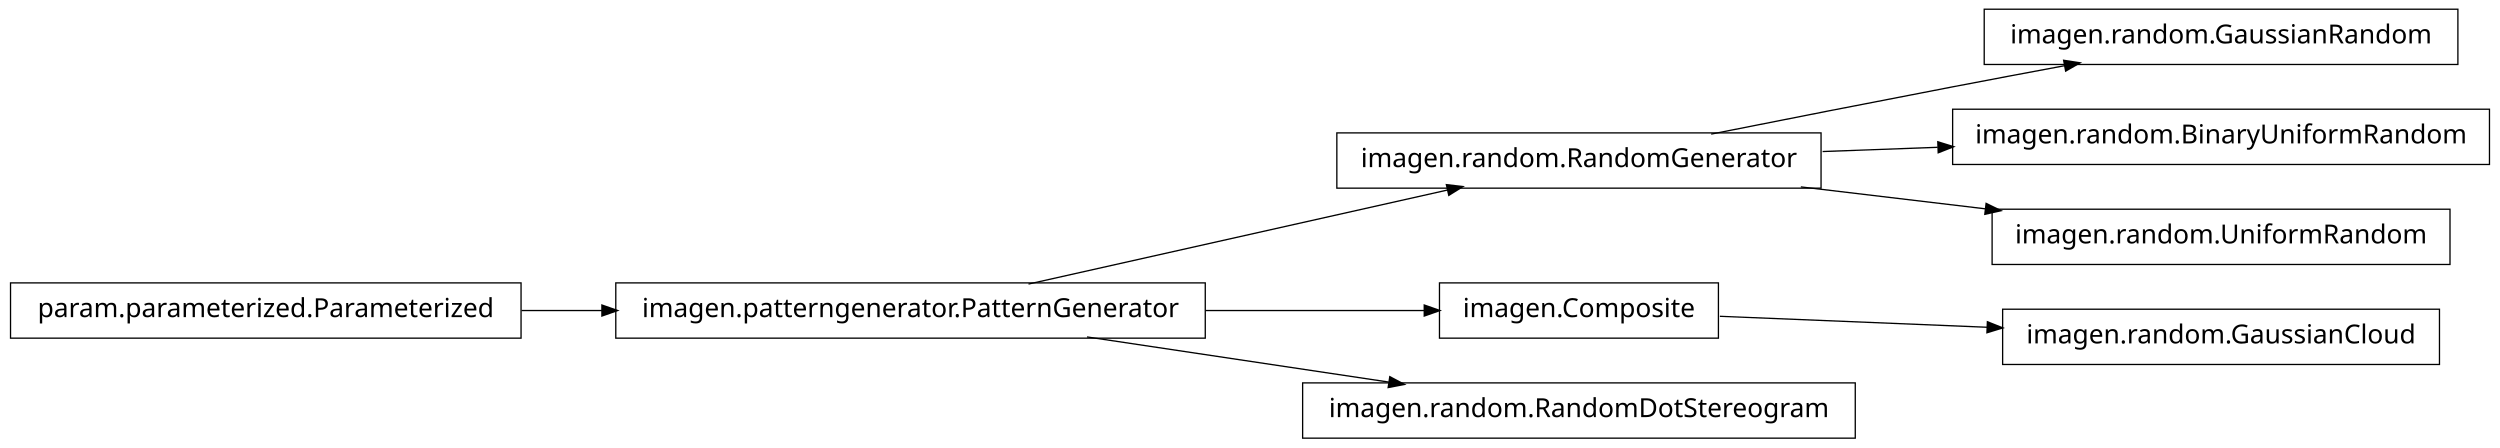
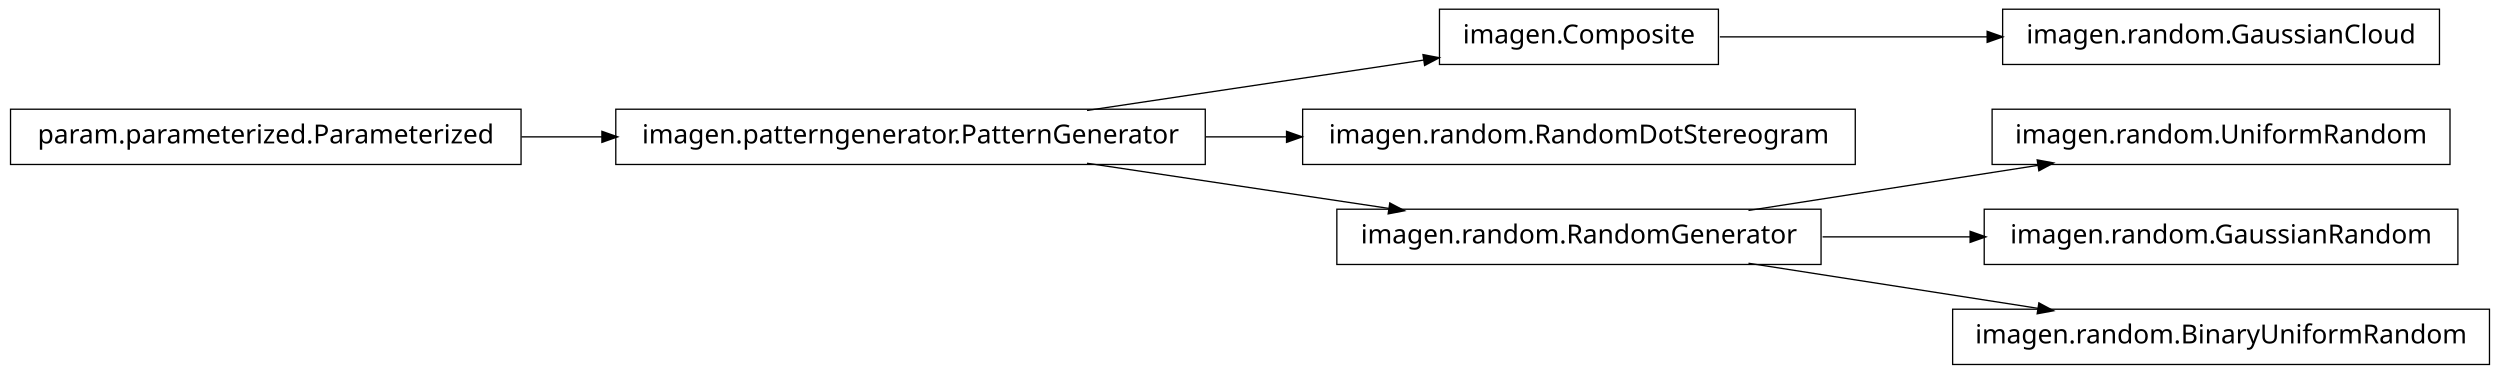
- <svg xmlns="http://www.w3.org/2000/svg" width="950pt" height="170pt" viewBox="0.00 0.00 950.00 170.00">
-   <g id="graph1" class="graph" transform="scale(1 1) rotate(0) translate(4 166)">
-     <polygon fill="white" stroke="white" points="-4,5 -4,-166 947,-166 947,5 -4,5" />
+ <svg xmlns="http://www.w3.org/2000/svg" width="950pt" height="142pt" viewBox="0.00 0.00 950.00 142.00">
+   <g id="graph1" class="graph" transform="scale(1 1) rotate(0) translate(4 138)">
+     <polygon fill="white" stroke="white" points="-4,5 -4,-138 947,-138 947,5 -4,5" />
    <g id="node1" class="node">
-       <polygon fill="none" stroke="black" stroke-width="0.5" points="454,-58.5 230,-58.5 230,-37.5 454,-37.5 454,-58.5" />
-       <text text-anchor="middle" x="342" y="-45.5" font-family="Vera" font-size="10.00">imagen.patterngenerator.PatternGenerator</text>
+       <polygon fill="none" stroke="black" stroke-width="0.5" points="649,-134.5 543,-134.5 543,-113.5 649,-113.5 649,-134.5" />
+       <text text-anchor="middle" x="596" y="-121.5" font-family="Vera" font-size="10.00">imagen.Composite</text>
    </g>
-     <g id="node5" class="node">
-       <polygon fill="none" stroke="black" stroke-width="0.5" points="688,-115.5 504,-115.5 504,-94.5 688,-94.5 688,-115.5" />
-       <text text-anchor="middle" x="596" y="-102.5" font-family="Vera" font-size="10.00">imagen.random.RandomGenerator</text>
+     <g id="node12" class="node">
+       <polygon fill="none" stroke="black" stroke-width="0.5" points="923,-134.5 757,-134.5 757,-113.5 923,-113.5 923,-134.5" />
+       <text text-anchor="middle" x="840" y="-121.5" font-family="Vera" font-size="10.00">imagen.random.GaussianCloud</text>
+     </g>
+     <g id="edge10" class="edge">
+       <path fill="none" stroke="black" stroke-width="0.5" d="M649.547,-124C679.364,-124 717.246,-124 751.359,-124" />
+       <polygon fill="black" stroke="black" points="751.364,-125.75 756.364,-124 751.364,-122.25 751.364,-125.75" />
+     </g>
+     <g id="node2" class="node">
+       <polygon fill="none" stroke="black" stroke-width="0.5" points="454,-96.5 230,-96.5 230,-75.5 454,-75.5 454,-96.5" />
+       <text text-anchor="middle" x="342" y="-83.5" font-family="Vera" font-size="10.00">imagen.patterngenerator.PatternGenerator</text>
+     </g>
+     <g id="edge2" class="edge">
+       <path fill="none" stroke="black" stroke-width="0.5" d="M409.068,-96.034C448.875,-101.989 498.876,-109.47 537.146,-115.195" />
+       <polygon fill="black" stroke="black" points="537.024,-116.946 542.228,-115.955 537.542,-113.485 537.024,-116.946" />
+     </g>
+     <g id="node4" class="node">
+       <polygon fill="none" stroke="black" stroke-width="0.5" points="701,-96.5 491,-96.5 491,-75.5 701,-75.5 701,-96.5" />
+       <text text-anchor="middle" x="596" y="-83.5" font-family="Vera" font-size="10.00">imagen.random.RandomDotStereogram</text>
+     </g>
+     <g id="edge4" class="edge">
+       <path fill="none" stroke="black" stroke-width="0.5" d="M454.147,-86C464.426,-86 474.837,-86 485.104,-86" />
+       <polygon fill="black" stroke="black" points="485.132,-87.75 490.132,-86 485.132,-84.25 485.132,-87.75" />
+     </g>
+     <g id="node7" class="node">
+       <polygon fill="none" stroke="black" stroke-width="0.5" points="688,-58.5 504,-58.5 504,-37.5 688,-37.5 688,-58.5" />
+       <text text-anchor="middle" x="596" y="-45.5" font-family="Vera" font-size="10.00">imagen.random.RandomGenerator</text>
+     </g>
+     <g id="edge16" class="edge">
+       <path fill="none" stroke="black" stroke-width="0.5" d="M409.068,-75.966C444.37,-70.685 487.689,-64.204 523.734,-58.812" />
+       <polygon fill="black" stroke="black" points="524.311,-60.495 528.997,-58.024 523.793,-57.033 524.311,-60.495" />
+     </g>
+     <g id="node6" class="node">
+       <polygon fill="none" stroke="black" stroke-width="0.5" points="927,-96.5 753,-96.5 753,-75.5 927,-75.5 927,-96.5" />
+       <text text-anchor="middle" x="840" y="-83.5" font-family="Vera" font-size="10.00">imagen.random.UniformRandom</text>
    </g>
    <g id="edge6" class="edge">
-       <path fill="none" stroke="black" stroke-width="0.5" d="M386.825,-58.059C431.484,-68.081 499.901,-83.434 546.223,-93.829" />
-       <polygon fill="black" stroke="black" points="545.934,-95.558 551.196,-94.946 546.701,-92.143 545.934,-95.558" />
+       <path fill="none" stroke="black" stroke-width="0.5" d="M660.427,-58.034C694.34,-63.315 735.953,-69.796 770.579,-75.189" />
+       <polygon fill="black" stroke="black" points="770.425,-76.936 775.635,-75.976 770.964,-73.477 770.425,-76.936" />
+     </g>
+     <g id="node10" class="node">
+       <polygon fill="none" stroke="black" stroke-width="0.5" points="930,-58.5 750,-58.5 750,-37.5 930,-37.5 930,-58.5" />
+       <text text-anchor="middle" x="840" y="-45.5" font-family="Vera" font-size="10.00">imagen.random.GaussianRandom</text>
+     </g>
+     <g id="edge8" class="edge">
+       <path fill="none" stroke="black" stroke-width="0.5" d="M688.594,-48C706.955,-48 726.261,-48 744.711,-48" />
+       <polygon fill="black" stroke="black" points="744.89,-49.75 749.89,-48 744.89,-46.25 744.89,-49.75" />
+     </g>
+     <g id="node14" class="node">
+       <polygon fill="none" stroke="black" stroke-width="0.5" points="942,-20.5 738,-20.5 738,0.5 942,0.5 942,-20.5" />
+       <text text-anchor="middle" x="840" y="-7.5" font-family="Vera" font-size="10.00">imagen.random.BinaryUniformRandom</text>
+     </g>
+     <g id="edge12" class="edge">
+       <path fill="none" stroke="black" stroke-width="0.5" d="M660.427,-37.966C694.34,-32.685 735.953,-26.204 770.579,-20.811" />
+       <polygon fill="black" stroke="black" points="770.964,-22.523 775.635,-20.024 770.425,-19.064 770.964,-22.523" />
    </g>
    <g id="node9" class="node">
-       <polygon fill="none" stroke="black" stroke-width="0.5" points="649,-58.5 543,-58.5 543,-37.5 649,-37.5 649,-58.5" />
-       <text text-anchor="middle" x="596" y="-45.5" font-family="Vera" font-size="10.00">imagen.Composite</text>
-     </g>
-     <g id="edge16" class="edge">
-       <path fill="none" stroke="black" stroke-width="0.5" d="M454.147,-48C482.808,-48 512.492,-48 537.251,-48" />
-       <polygon fill="black" stroke="black" points="537.458,-49.75 542.458,-48 537.458,-46.25 537.458,-49.75" />
-     </g>
-     <g id="node15" class="node">
-       <polygon fill="none" stroke="black" stroke-width="0.5" points="701,-20.5 491,-20.5 491,0.5 701,0.5 701,-20.5" />
-       <text text-anchor="middle" x="596" y="-7.5" font-family="Vera" font-size="10.00">imagen.random.RandomDotStereogram</text>
+       <polygon fill="none" stroke="black" stroke-width="0.5" points="194,-96.5 5.68434e-14,-96.5 0,-75.5 194,-75.5 194,-96.5" />
+       <text text-anchor="middle" x="97" y="-83.5" font-family="Vera" font-size="10.00">param.parameterized.Parameterized</text>
    </g>
    <g id="edge14" class="edge">
-       <path fill="none" stroke="black" stroke-width="0.5" d="M409.068,-37.966C444.37,-32.685 487.689,-26.204 523.734,-20.811" />
-       <polygon fill="black" stroke="black" points="524.311,-22.495 528.997,-20.024 523.793,-19.033 524.311,-22.495" />
-     </g>
-     <g id="node2" class="node">
-       <polygon fill="none" stroke="black" stroke-width="0.5" points="194,-58.5 5.68434e-14,-58.5 0,-37.5 194,-37.5 194,-58.5" />
-       <text text-anchor="middle" x="97" y="-45.5" font-family="Vera" font-size="10.00">param.parameterized.Parameterized</text>
-     </g>
-     <g id="edge2" class="edge">
-       <path fill="none" stroke="black" stroke-width="0.5" d="M194.182,-48C204.286,-48 214.629,-48 224.922,-48" />
-       <polygon fill="black" stroke="black" points="224.969,-49.75 229.969,-48 224.969,-46.25 224.969,-49.75" />
-     </g>
-     <g id="node4" class="node">
-       <polygon fill="none" stroke="black" stroke-width="0.5" points="930,-162.5 750,-162.5 750,-141.5 930,-141.5 930,-162.5" />
-       <text text-anchor="middle" x="840" y="-149.5" font-family="Vera" font-size="10.00">imagen.random.GaussianRandom</text>
-     </g>
-     <g id="edge4" class="edge">
-       <path fill="none" stroke="black" stroke-width="0.5" d="M646.249,-115.042C673.403,-120.435 707.523,-127.157 738,-133 751.786,-135.643 766.631,-138.438 780.613,-141.047" />
-       <polygon fill="black" stroke="black" points="780.485,-142.803 785.721,-141.999 781.126,-139.362 780.485,-142.803" />
-     </g>
-     <g id="node11" class="node">
-       <polygon fill="none" stroke="black" stroke-width="0.5" points="942,-124.5 738,-124.5 738,-103.5 942,-103.5 942,-124.5" />
-       <text text-anchor="middle" x="840" y="-111.5" font-family="Vera" font-size="10.00">imagen.random.BinaryUniformRandom</text>
-     </g>
-     <g id="edge10" class="edge">
-       <path fill="none" stroke="black" stroke-width="0.5" d="M688.594,-108.415C702.882,-108.942 717.743,-109.491 732.327,-110.028" />
-       <polygon fill="black" stroke="black" points="732.624,-111.791 737.685,-110.226 732.753,-108.293 732.624,-111.791" />
-     </g>
-     <g id="node13" class="node">
-       <polygon fill="none" stroke="black" stroke-width="0.5" points="927,-86.5 753,-86.5 753,-65.5 927,-65.5 927,-86.5" />
-       <text text-anchor="middle" x="840" y="-73.5" font-family="Vera" font-size="10.00">imagen.random.UniformRandom</text>
-     </g>
-     <g id="edge12" class="edge">
-       <path fill="none" stroke="black" stroke-width="0.5" d="M680.313,-94.979C702.98,-92.285 727.572,-89.362 750.51,-86.636" />
-       <polygon fill="black" stroke="black" points="750.926,-88.349 755.684,-86.021 750.512,-84.874 750.926,-88.349" />
-     </g>
-     <g id="node8" class="node">
-       <polygon fill="none" stroke="black" stroke-width="0.5" points="923,-48.5 757,-48.5 757,-27.5 923,-27.5 923,-48.5" />
-       <text text-anchor="middle" x="840" y="-35.5" font-family="Vera" font-size="10.00">imagen.random.GaussianCloud</text>
-     </g>
-     <g id="edge8" class="edge">
-       <path fill="none" stroke="black" stroke-width="0.5" d="M649.547,-45.806C679.364,-44.584 717.246,-43.031 751.359,-41.633" />
-       <polygon fill="black" stroke="black" points="751.44,-43.381 756.364,-41.428 751.296,-39.884 751.44,-43.381" />
+       <path fill="none" stroke="black" stroke-width="0.5" d="M194.182,-86C204.286,-86 214.629,-86 224.922,-86" />
+       <polygon fill="black" stroke="black" points="224.969,-87.75 229.969,-86 224.969,-84.25 224.969,-87.75" />
    </g>
  </g>
</svg>
